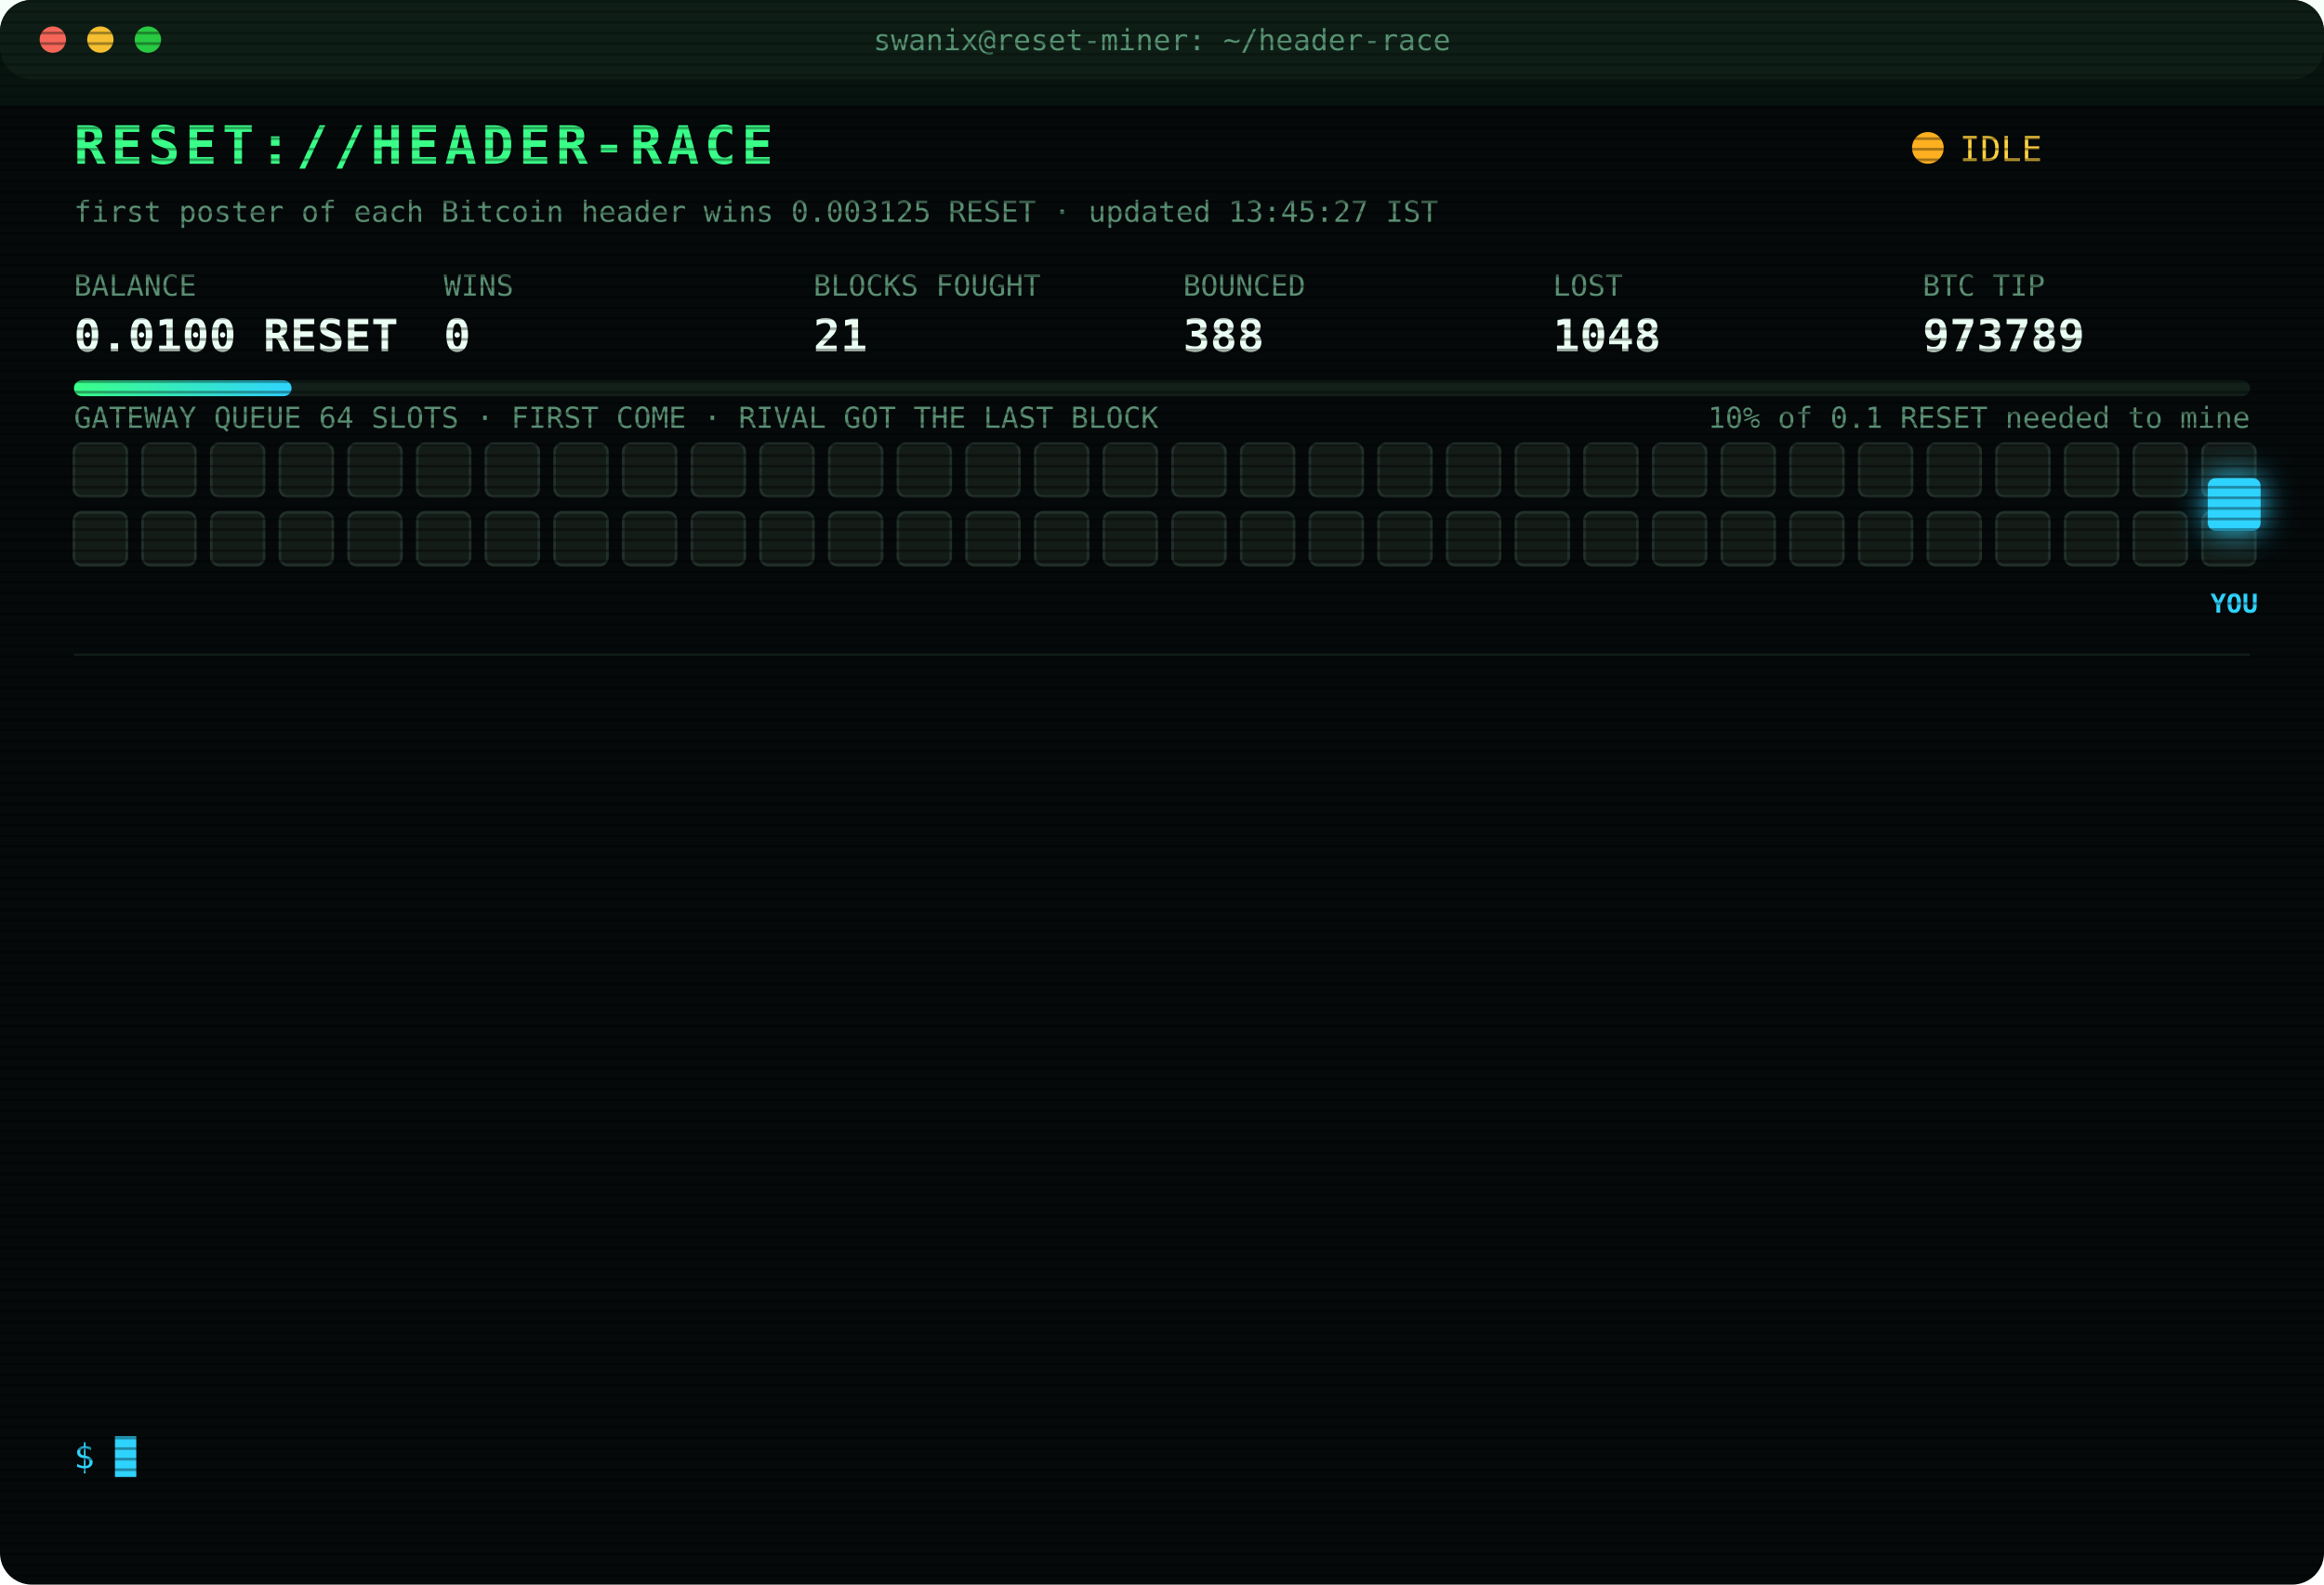
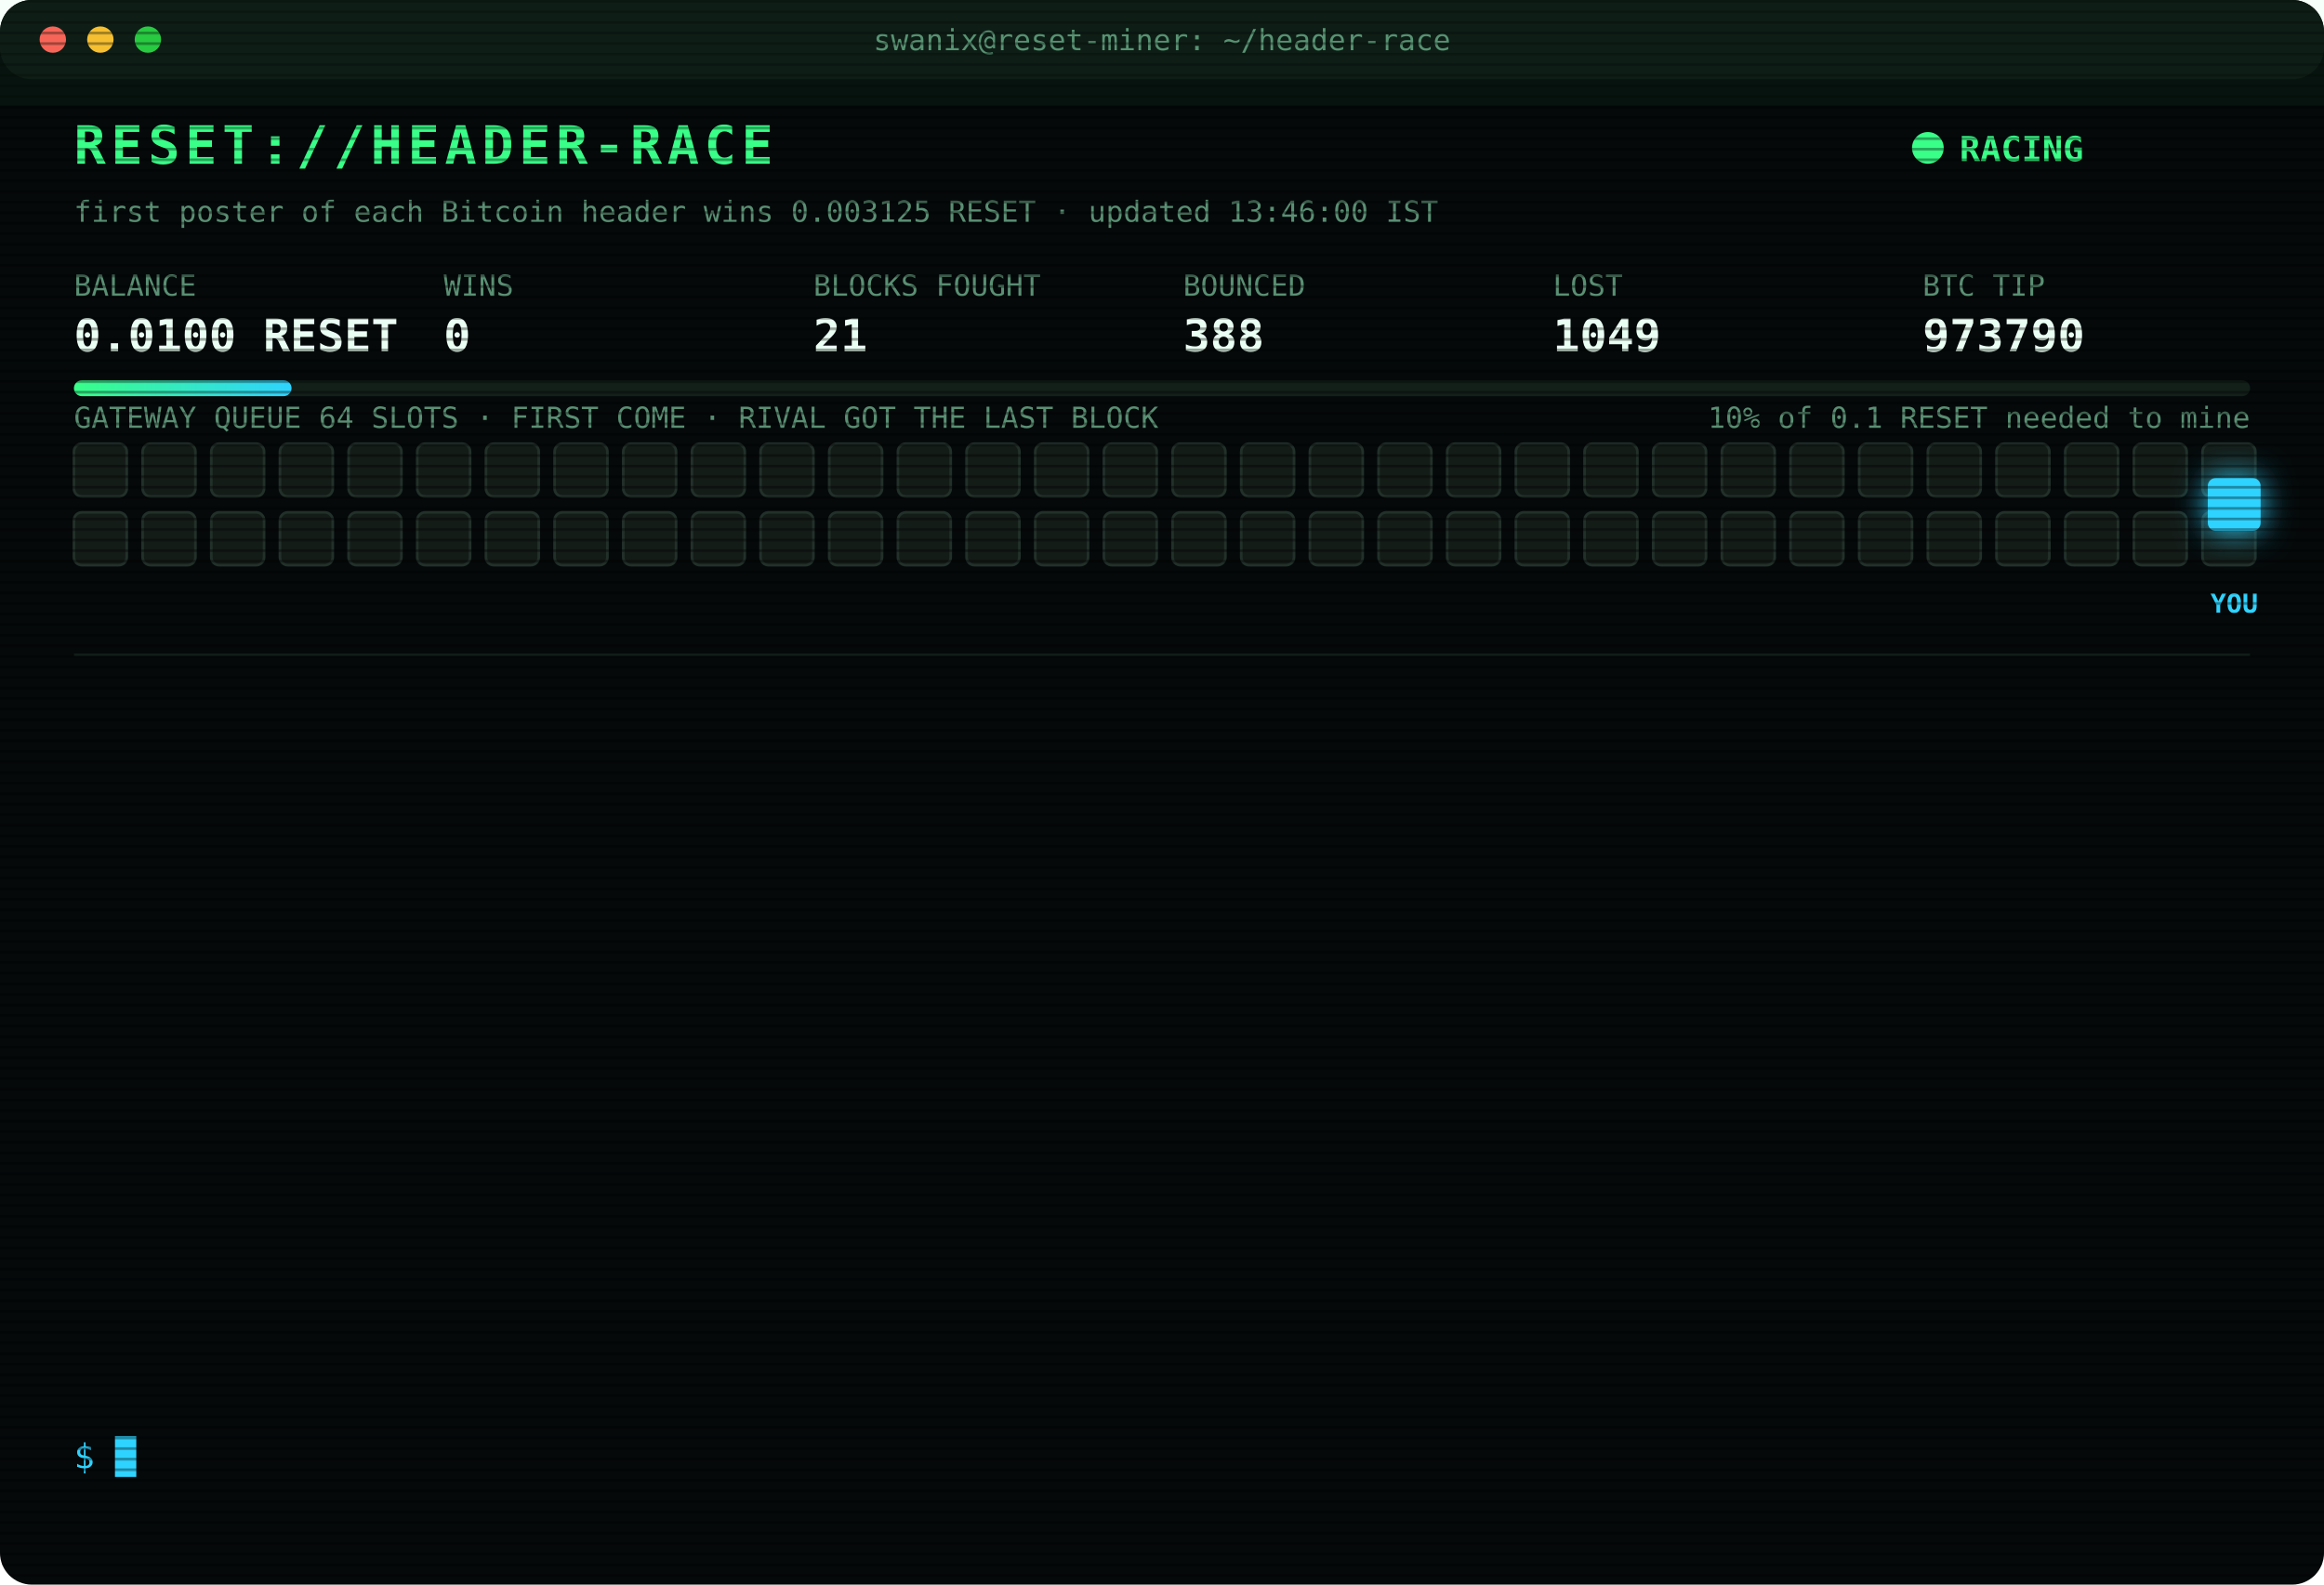
<svg xmlns="http://www.w3.org/2000/svg" width="880" height="600" viewBox="0 0 880 600" font-family="ui-monospace,SFMono-Regular,Menlo,Consolas,monospace">
  <style>
text{font-size:13px;fill:#7CFFB2}
.title{font-size:20px;font-weight:700;fill:#39FF88;letter-spacing:2px;animation:glitch 3s infinite steps(1)}
.sub{fill:#2fd3ff}.k{fill:#5a8f73;font-size:11px}.v{font-size:17px;font-weight:700;fill:#eafff3}
.ts{fill:#3f6b56}.boot{fill:#2fd3ff}.dim{fill:#5a8f73}.bad{fill:#ff4d6d}.warn{fill:#ffd23f}.mag{fill:#ff5cf0}.win{fill:#39FF88;font-weight:700}
.tag{font-size:10px;fill:#2fd3ff;font-weight:700}
.rival{fill:#26332c;stroke:#3c5a49;animation:jam 1.2s infinite alternate}
.idle{fill:#141c18;stroke:#22302a;animation:breathe 4s infinite}
.me{fill:#2fd3ff;filter:drop-shadow(0 0 6px #2fd3ff)}
.hover{animation:nudge 1.1s infinite ease-in-out}.bounce{animation:kick 1.4s infinite}
.ln{opacity:0;animation:in .4s forwards}
.cur{animation:blink 1s infinite steps(1)}
.scan{animation:scan 6s infinite linear}
.led{animation:blink 1.4s infinite}
@keyframes in{from{opacity:0;transform:translateX(-6px)}to{opacity:1;transform:none}}
@keyframes blink{50%{opacity:0}}
@keyframes jam{to{fill:#33463b}}
@keyframes breathe{50%{opacity:.4}}
@keyframes nudge{50%{transform:translateX(-10px)}}
@keyframes kick{0%,100%{transform:none}30%{transform:translateX(-14px)}55%{transform:translateX(10px) translateY(-6px)}}
@keyframes glitch{0%,92%{transform:none}93%{transform:translateX(2px);fill:#ff4d6d}95%{transform:translateX(-2px);fill:#2fd3ff}97%{transform:none}}
@keyframes scan{from{transform:translateY(-40px)}to{transform:translateY(600px)}}
</style>
  <defs>
    <pattern id="sl" width="4" height="4" patternUnits="userSpaceOnUse">
      <rect width="4" height="1" fill="#000" opacity=".35" />
    </pattern>
    <linearGradient id="bar">
      <stop offset="0" stop-color="#39FF88" />
      <stop offset="1" stop-color="#2fd3ff" />
    </linearGradient>
  </defs>
  <rect width="880" height="600" rx="12" fill="#05090a" />
  <rect width="880" height="30" rx="12" fill="#0d1512" />
  <circle cx="20" cy="15" r="5" fill="#ff5f57" />
  <circle cx="38" cy="15" r="5" fill="#febc2e" />
  <circle cx="56" cy="15" r="5" fill="#28c840" />
  <text x="440" y="19" text-anchor="middle" class="k">swanix@reset-miner: ~/header-race</text>
  <text x="28" y="62" class="title">RESET://HEADER-RACE</text>
-   <circle class="led" cx="730" cy="56" r="6" fill="#ffb020" />
-   <text x="742" y="61" class="warn">IDLE</text>
-   <text x="28" y="84" class="k">first poster of each Bitcoin header wins 0.003125 RESET · updated 13:45:27 IST</text>
+   <circle class="led" cx="730" cy="56" r="6" fill="#39FF88" />
+   <text x="742" y="61" class="win">RACING</text>
+   <text x="28" y="84" class="k">first poster of each Bitcoin header wins 0.003125 RESET · updated 13:46:00 IST</text>
  <text x="28" y="112" class="k">BALANCE</text>
  <text x="28" y="133" class="v">0.0100 RESET</text>
  <text x="168" y="112" class="k">WINS</text>
  <text x="168" y="133" class="v">0</text>
  <text x="308" y="112" class="k">BLOCKS FOUGHT</text>
  <text x="308" y="133" class="v">21</text>
  <text x="448" y="112" class="k">BOUNCED</text>
  <text x="448" y="133" class="v">388</text>
  <text x="588" y="112" class="k">LOST</text>
-   <text x="588" y="133" class="v">1048</text>
+   <text x="588" y="133" class="v">1049</text>
  <text x="728" y="112" class="k">BTC TIP</text>
-   <text x="728" y="133" class="v">973789</text>
+   <text x="728" y="133" class="v">973790</text>
  <rect x="28" y="144" width="824" height="6" rx="3" fill="#13201a" />
  <rect x="28" y="144" width="82.4" height="6" rx="3" fill="url(#bar)" />
  <text x="852" y="162" text-anchor="end" class="k">10% of 0.1 RESET needed to mine</text>
  <text x="28" y="162" class="k">GATEWAY QUEUE 64 SLOTS · FIRST COME · RIVAL GOT THE LAST BLOCK</text>
  <rect class="idle" x="28" y="168" width="20" height="20" rx="3" style="animation-delay:0.00s" />
  <rect class="idle" x="54" y="168" width="20" height="20" rx="3" style="animation-delay:0.05s" />
  <rect class="idle" x="80" y="168" width="20" height="20" rx="3" style="animation-delay:0.10s" />
  <rect class="idle" x="106" y="168" width="20" height="20" rx="3" style="animation-delay:0.15s" />
  <rect class="idle" x="132" y="168" width="20" height="20" rx="3" style="animation-delay:0.20s" />
  <rect class="idle" x="158" y="168" width="20" height="20" rx="3" style="animation-delay:0.25s" />
  <rect class="idle" x="184" y="168" width="20" height="20" rx="3" style="animation-delay:0.30s" />
  <rect class="idle" x="210" y="168" width="20" height="20" rx="3" style="animation-delay:0.35s" />
  <rect class="idle" x="236" y="168" width="20" height="20" rx="3" style="animation-delay:0.40s" />
  <rect class="idle" x="262" y="168" width="20" height="20" rx="3" style="animation-delay:0.45s" />
  <rect class="idle" x="288" y="168" width="20" height="20" rx="3" style="animation-delay:0.50s" />
  <rect class="idle" x="314" y="168" width="20" height="20" rx="3" style="animation-delay:0.55s" />
  <rect class="idle" x="340" y="168" width="20" height="20" rx="3" style="animation-delay:0.60s" />
  <rect class="idle" x="366" y="168" width="20" height="20" rx="3" style="animation-delay:0.65s" />
  <rect class="idle" x="392" y="168" width="20" height="20" rx="3" style="animation-delay:0.70s" />
  <rect class="idle" x="418" y="168" width="20" height="20" rx="3" style="animation-delay:0.75s" />
  <rect class="idle" x="444" y="168" width="20" height="20" rx="3" style="animation-delay:0.80s" />
  <rect class="idle" x="470" y="168" width="20" height="20" rx="3" style="animation-delay:0.85s" />
  <rect class="idle" x="496" y="168" width="20" height="20" rx="3" style="animation-delay:0.90s" />
  <rect class="idle" x="522" y="168" width="20" height="20" rx="3" style="animation-delay:0.95s" />
  <rect class="idle" x="548" y="168" width="20" height="20" rx="3" style="animation-delay:1.00s" />
  <rect class="idle" x="574" y="168" width="20" height="20" rx="3" style="animation-delay:1.05s" />
  <rect class="idle" x="600" y="168" width="20" height="20" rx="3" style="animation-delay:1.10s" />
  <rect class="idle" x="626" y="168" width="20" height="20" rx="3" style="animation-delay:1.15s" />
  <rect class="idle" x="652" y="168" width="20" height="20" rx="3" style="animation-delay:1.20s" />
  <rect class="idle" x="678" y="168" width="20" height="20" rx="3" style="animation-delay:1.25s" />
  <rect class="idle" x="704" y="168" width="20" height="20" rx="3" style="animation-delay:1.30s" />
  <rect class="idle" x="730" y="168" width="20" height="20" rx="3" style="animation-delay:1.35s" />
  <rect class="idle" x="756" y="168" width="20" height="20" rx="3" style="animation-delay:1.40s" />
  <rect class="idle" x="782" y="168" width="20" height="20" rx="3" style="animation-delay:1.45s" />
  <rect class="idle" x="808" y="168" width="20" height="20" rx="3" style="animation-delay:1.50s" />
  <rect class="idle" x="834" y="168" width="20" height="20" rx="3" style="animation-delay:1.55s" />
  <rect class="idle" x="28" y="194" width="20" height="20" rx="3" style="animation-delay:1.60s" />
  <rect class="idle" x="54" y="194" width="20" height="20" rx="3" style="animation-delay:1.65s" />
  <rect class="idle" x="80" y="194" width="20" height="20" rx="3" style="animation-delay:1.70s" />
  <rect class="idle" x="106" y="194" width="20" height="20" rx="3" style="animation-delay:1.75s" />
  <rect class="idle" x="132" y="194" width="20" height="20" rx="3" style="animation-delay:1.80s" />
  <rect class="idle" x="158" y="194" width="20" height="20" rx="3" style="animation-delay:1.85s" />
  <rect class="idle" x="184" y="194" width="20" height="20" rx="3" style="animation-delay:1.90s" />
  <rect class="idle" x="210" y="194" width="20" height="20" rx="3" style="animation-delay:1.95s" />
  <rect class="idle" x="236" y="194" width="20" height="20" rx="3" style="animation-delay:2.00s" />
  <rect class="idle" x="262" y="194" width="20" height="20" rx="3" style="animation-delay:2.05s" />
  <rect class="idle" x="288" y="194" width="20" height="20" rx="3" style="animation-delay:2.10s" />
  <rect class="idle" x="314" y="194" width="20" height="20" rx="3" style="animation-delay:2.15s" />
  <rect class="idle" x="340" y="194" width="20" height="20" rx="3" style="animation-delay:2.20s" />
  <rect class="idle" x="366" y="194" width="20" height="20" rx="3" style="animation-delay:2.25s" />
  <rect class="idle" x="392" y="194" width="20" height="20" rx="3" style="animation-delay:2.30s" />
  <rect class="idle" x="418" y="194" width="20" height="20" rx="3" style="animation-delay:2.35s" />
  <rect class="idle" x="444" y="194" width="20" height="20" rx="3" style="animation-delay:2.40s" />
  <rect class="idle" x="470" y="194" width="20" height="20" rx="3" style="animation-delay:2.45s" />
  <rect class="idle" x="496" y="194" width="20" height="20" rx="3" style="animation-delay:2.50s" />
  <rect class="idle" x="522" y="194" width="20" height="20" rx="3" style="animation-delay:2.55s" />
  <rect class="idle" x="548" y="194" width="20" height="20" rx="3" style="animation-delay:2.60s" />
  <rect class="idle" x="574" y="194" width="20" height="20" rx="3" style="animation-delay:2.65s" />
  <rect class="idle" x="600" y="194" width="20" height="20" rx="3" style="animation-delay:2.70s" />
  <rect class="idle" x="626" y="194" width="20" height="20" rx="3" style="animation-delay:2.75s" />
  <rect class="idle" x="652" y="194" width="20" height="20" rx="3" style="animation-delay:2.80s" />
  <rect class="idle" x="678" y="194" width="20" height="20" rx="3" style="animation-delay:2.85s" />
  <rect class="idle" x="704" y="194" width="20" height="20" rx="3" style="animation-delay:2.90s" />
  <rect class="idle" x="730" y="194" width="20" height="20" rx="3" style="animation-delay:2.95s" />
  <rect class="idle" x="756" y="194" width="20" height="20" rx="3" style="animation-delay:3.00s" />
  <rect class="idle" x="782" y="194" width="20" height="20" rx="3" style="animation-delay:3.05s" />
  <rect class="idle" x="808" y="194" width="20" height="20" rx="3" style="animation-delay:3.10s" />
  <rect class="idle" x="834" y="194" width="20" height="20" rx="3" style="animation-delay:3.15s" />
  <g class="hover">
    <rect class="me" x="836" y="181" width="20" height="20" rx="3" />
    <text class="tag" x="846" y="232" text-anchor="middle">YOU</text>
  </g>
  <line x1="28" x2="852" y1="248" y2="248" stroke="#13201a" />
  <g class="ln" style="animation-delay:0.40s">
-     <text x="28" y="270" class="ts">11:01:11</text>
-     <text x="104" y="270" class="bad">[LOST] #973778 taken by a rival miner</text>
+     <text x="28" y="270" class="ts">11:08:33</text>
+     <text x="104" y="270" class="bad">[LOST] #973779 taken by a rival miner</text>
  </g>
  <g class="ln" style="animation-delay:0.65s">
-     <text x="28" y="292" class="ts">11:08:33</text>
-     <text x="104" y="292" class="bad">[LOST] #973779 taken by a rival miner</text>
+     <text x="28" y="292" class="ts">11:16:35</text>
+     <text x="104" y="292" class="bad">[LOST] #973781 taken by a rival miner</text>
  </g>
  <g class="ln" style="animation-delay:0.90s">
-     <text x="28" y="314" class="ts">11:16:35</text>
-     <text x="104" y="314" class="bad">[LOST] #973781 taken by a rival miner</text>
+     <text x="28" y="314" class="ts">11:17:52</text>
+     <text x="104" y="314" class="bad">[LOST] #973782 taken by a rival miner</text>
  </g>
  <g class="ln" style="animation-delay:1.15s">
-     <text x="28" y="336" class="ts">11:17:52</text>
-     <text x="104" y="336" class="bad">[LOST] #973782 taken by a rival miner</text>
+     <text x="28" y="336" class="ts">11:32:41</text>
+     <text x="104" y="336" class="bad">[LOST] #973783 taken by a rival miner</text>
  </g>
  <g class="ln" style="animation-delay:1.40s">
-     <text x="28" y="358" class="ts">11:32:41</text>
-     <text x="104" y="358" class="bad">[LOST] #973783 taken by a rival miner</text>
+     <text x="28" y="358" class="ts">11:40:30</text>
+     <text x="104" y="358" class="dim">[STINT END] calls 784 · wins 0</text>
  </g>
  <g class="ln" style="animation-delay:1.65s">
-     <text x="28" y="380" class="ts">11:40:30</text>
-     <text x="104" y="380" class="dim">[STINT END] calls 784 · wins 0</text>
+     <text x="28" y="380" class="ts">11:45:25</text>
+     <text x="104" y="380" class="boot">[BOOT] racer v3 online · 3 feeds · stint 340m</text>
  </g>
  <g class="ln" style="animation-delay:1.90s">
-     <text x="28" y="402" class="ts">11:45:25</text>
-     <text x="104" y="402" class="boot">[BOOT] racer v3 online · 3 feeds · stint 340m</text>
+     <text x="28" y="402" class="ts">11:58:09</text>
+     <text x="104" y="402" class="bad">[LOST] #973784 taken by a rival miner</text>
  </g>
  <g class="ln" style="animation-delay:2.15s">
-     <text x="28" y="424" class="ts">11:58:09</text>
-     <text x="104" y="424" class="bad">[LOST] #973784 taken by a rival miner</text>
+     <text x="28" y="424" class="ts">12:47:54</text>
+     <text x="104" y="424" class="bad">[LOST] #973786 taken by a rival miner</text>
  </g>
  <g class="ln" style="animation-delay:2.40s">
-     <text x="28" y="446" class="ts">12:47:54</text>
-     <text x="104" y="446" class="bad">[LOST] #973786 taken by a rival miner</text>
+     <text x="28" y="446" class="ts">12:49:09</text>
+     <text x="104" y="446" class="bad">[LOST] #973787 taken by a rival miner</text>
  </g>
  <g class="ln" style="animation-delay:2.65s">
-     <text x="28" y="468" class="ts">12:49:09</text>
-     <text x="104" y="468" class="bad">[LOST] #973787 taken by a rival miner</text>
+     <text x="28" y="468" class="ts">12:50:13</text>
+     <text x="104" y="468" class="bad">[GATEWAY DOWN] no response · 838ms</text>
  </g>
  <g class="ln" style="animation-delay:2.90s">
-     <text x="28" y="490" class="ts">12:50:13</text>
-     <text x="104" y="490" class="bad">[GATEWAY DOWN] no response · 838ms</text>
+     <text x="28" y="490" class="ts">12:50:17</text>
+     <text x="104" y="490" class="bad">[LOST] #973788 taken by a rival miner</text>
  </g>
  <g class="ln" style="animation-delay:3.15s">
-     <text x="28" y="512" class="ts">12:50:17</text>
-     <text x="104" y="512" class="bad">[LOST] #973788 taken by a rival miner</text>
+     <text x="28" y="512" class="ts">12:59:22</text>
+     <text x="104" y="512" class="bad">[LOST] #973789 taken by a rival miner</text>
  </g>
  <g class="ln" style="animation-delay:3.40s">
-     <text x="28" y="534" class="ts">12:59:22</text>
-     <text x="104" y="534" class="bad">[LOST] #973789 taken by a rival miner</text>
+     <text x="28" y="534" class="ts">13:46:00</text>
+     <text x="104" y="534" class="bad">[LOST] #973790 taken by a rival miner</text>
  </g>
  <text x="28" y="556" class="sub">$ <tspan class="cur">█</tspan>
  </text>
  <rect width="880" height="600" rx="12" fill="url(#sl)" pointer-events="none" />
  <rect class="scan" width="880" height="40" fill="#39FF88" opacity=".04" />
</svg>
